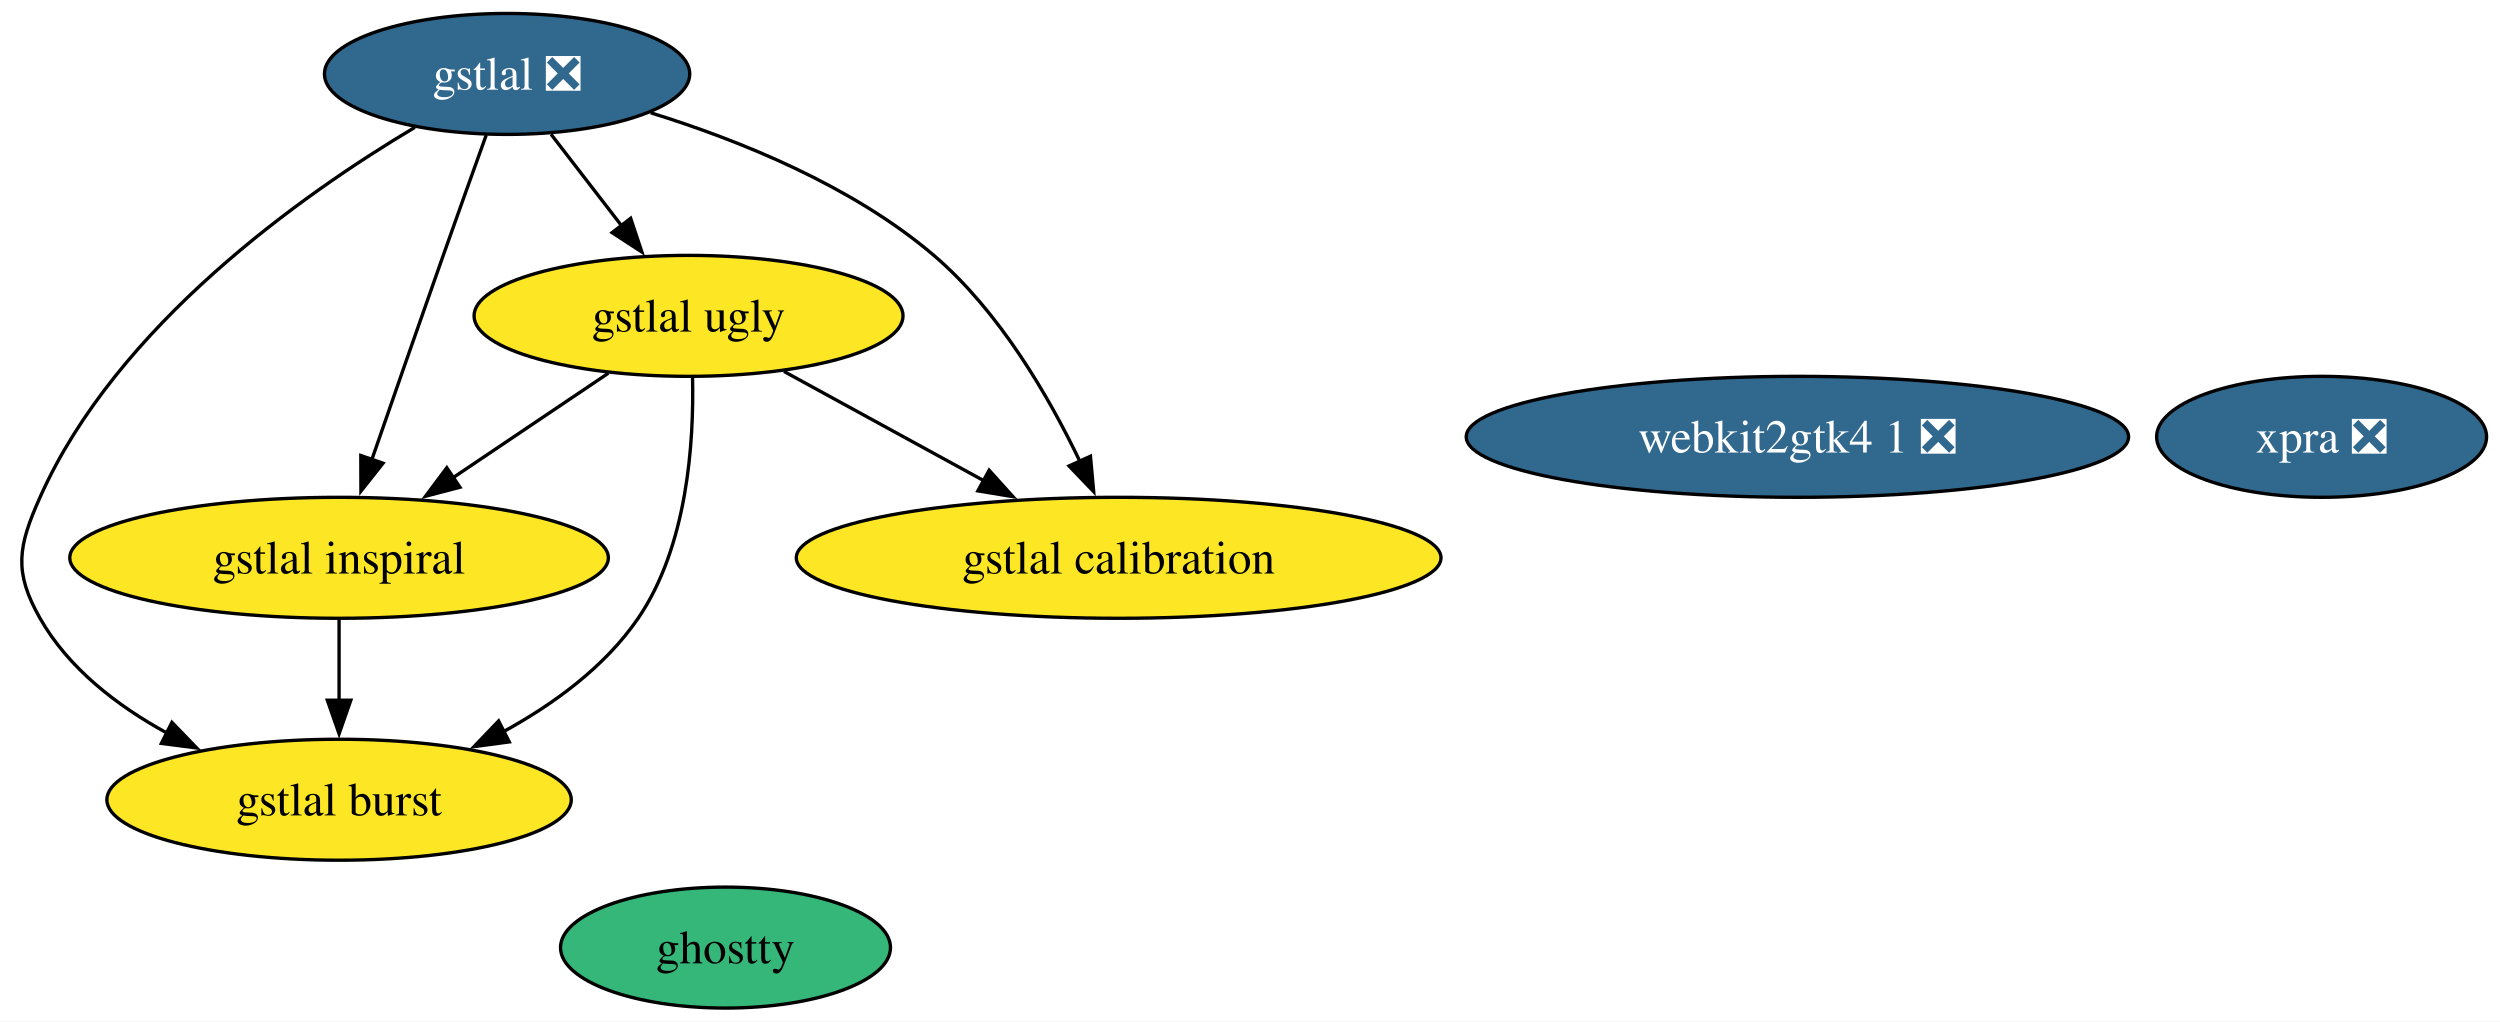
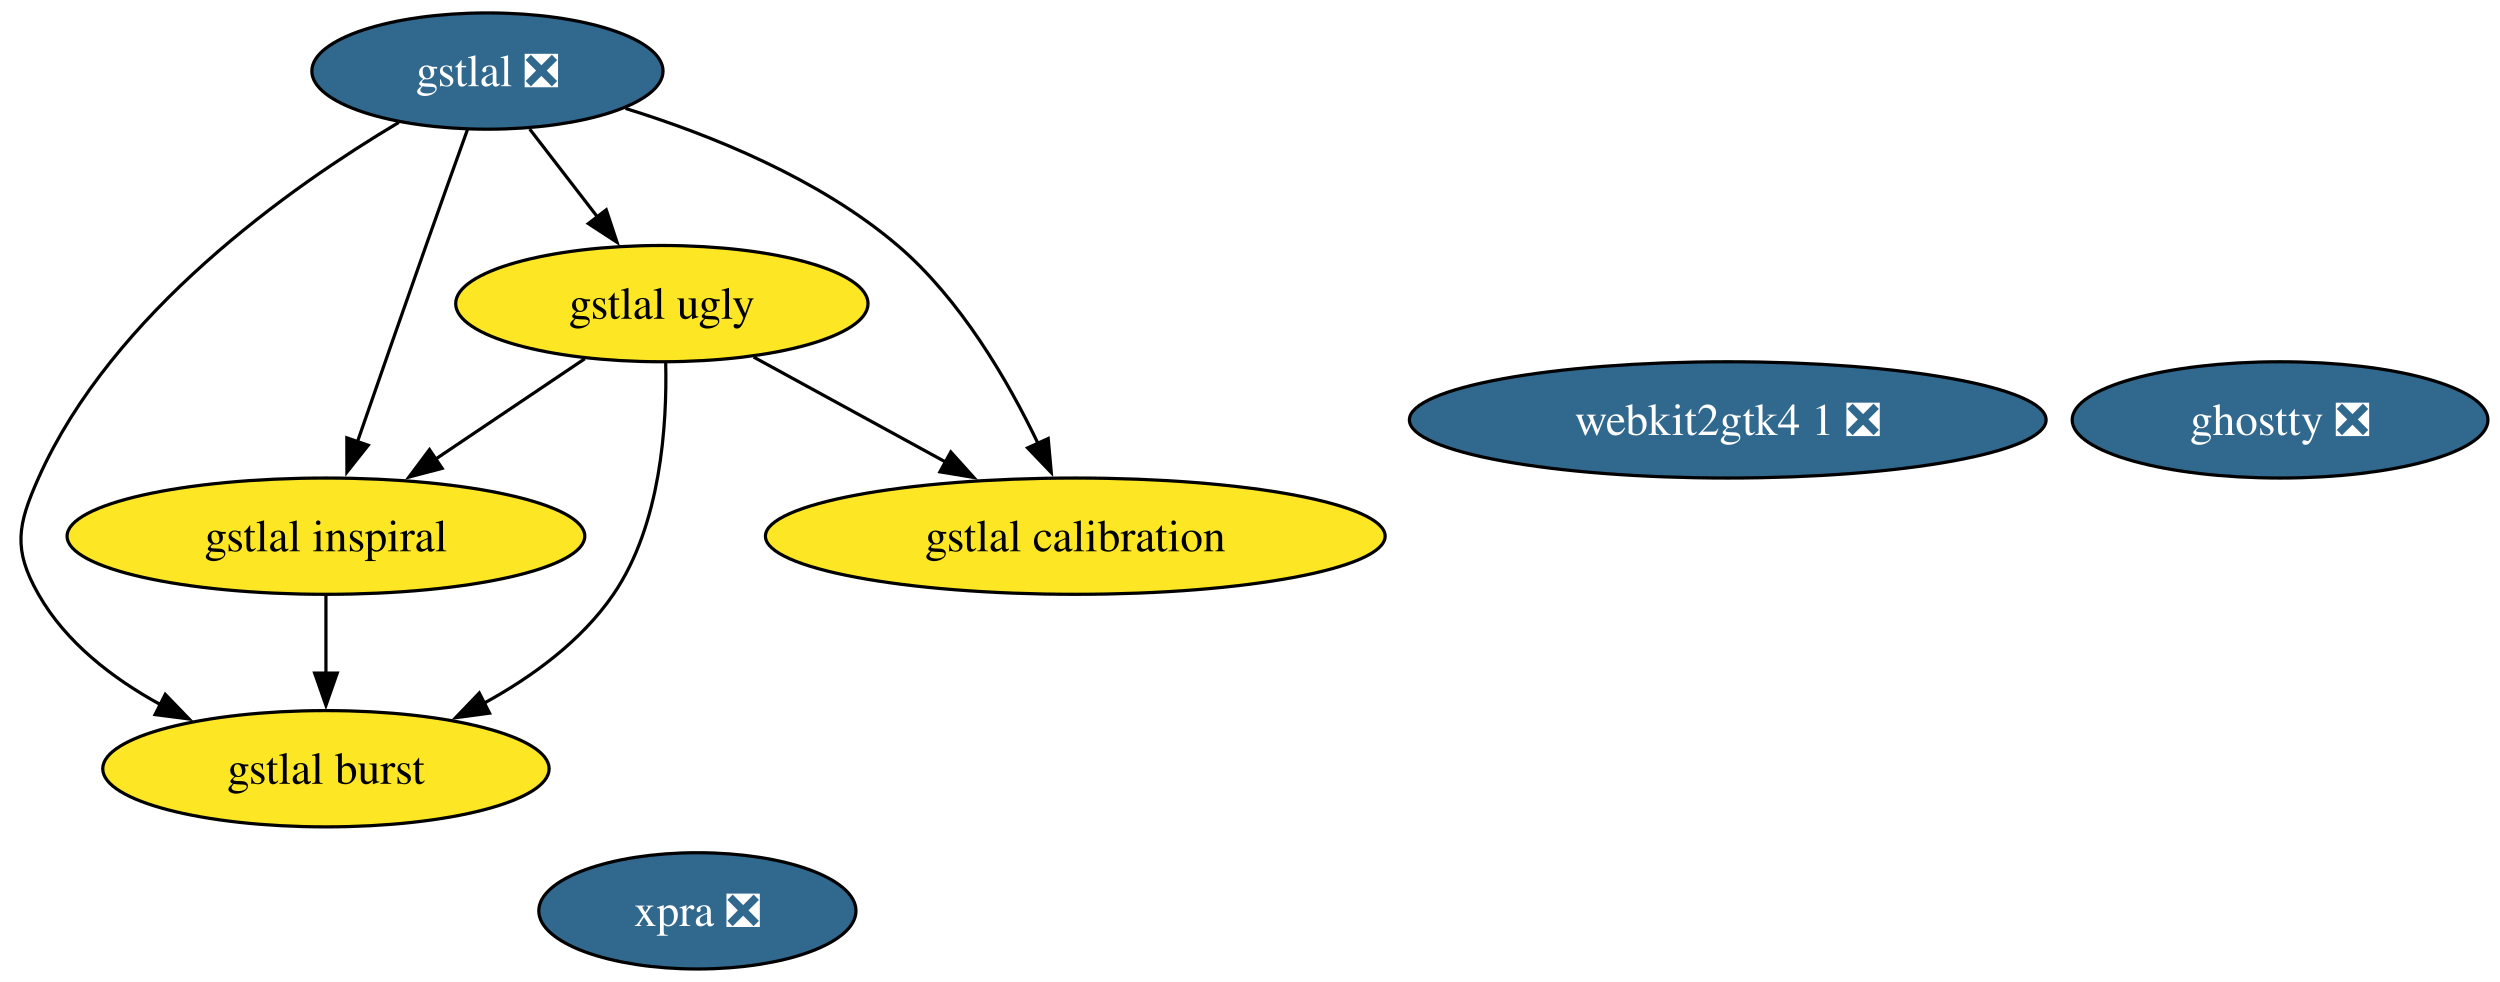
- <svg xmlns="http://www.w3.org/2000/svg" xmlns:xlink="http://www.w3.org/1999/xlink" width="744pt" height="304pt" viewBox="0.00 0.00 744.00 304.00">
+ <svg xmlns="http://www.w3.org/2000/svg" xmlns:xlink="http://www.w3.org/1999/xlink" width="774pt" height="304pt" viewBox="0.00 0.00 774.00 304.00">
  <g id="graph0" class="graph" transform="scale(1 1) rotate(0) translate(4 300)">
-     <polygon fill="white" stroke="none" points="-4,4 -4,-300 740.01,-300 740.01,4 -4,4" />
+     <polygon fill="white" stroke="none" points="-4,4 -4,-300 770.27,-300 770.27,4 -4,4" />
    <g id="node1" class="node">
      <g id="a_node1">
        <a xlink:href="https://github.com/conda-forge/gstlal-feedstock/pull/47" xlink:title="gstlal ❎">
          <ellipse fill="#31688e" stroke="black" cx="146.91" cy="-278" rx="54.36" ry="18" />
          <text xml:space="preserve" text-anchor="middle" x="146.91" y="-273.32" font-family="Times,serif" font-size="14.00" fill="white">gstlal ❎</text>
        </a>
      </g>
    </g>
    <g id="node2" class="node">
      <g id="a_node2">
        <a xlink:href="https://github.com/conda-forge/gstlal-ugly-feedstock" xlink:title="gstlal ugly">
          <ellipse fill="#fde725" stroke="black" cx="200.91" cy="-206" rx="63.83" ry="18" />
          <text xml:space="preserve" text-anchor="middle" x="200.91" y="-201.32" font-family="Times,serif" font-size="14.00">gstlal ugly</text>
        </a>
      </g>
    </g>
    <g id="edge4" class="edge">
      <path fill="none" stroke="black" d="M159.98,-260.05C166.28,-251.89 173.97,-241.91 180.98,-232.82" />
      <polygon fill="black" stroke="black" points="183.69,-235.04 187.03,-224.99 178.15,-230.77 183.69,-235.04" />
    </g>
    <g id="node3" class="node">
      <g id="a_node3">
        <a xlink:href="https://github.com/conda-forge/gstlal-burst-feedstock" xlink:title="gstlal burst">
          <ellipse fill="#fde725" stroke="black" cx="96.91" cy="-62" rx="69.1" ry="18" />
          <text xml:space="preserve" text-anchor="middle" x="96.91" y="-57.33" font-family="Times,serif" font-size="14.00">gstlal burst</text>
        </a>
      </g>
    </g>
    <g id="edge1" class="edge">
      <path fill="none" stroke="black" d="M119.46,-262.1C85.88,-242.11 30.69,-203.14 7.91,-152 1.39,-137.39 0,-129.91 7.91,-116 16.35,-101.14 30.8,-90 45.62,-81.88" />
      <polygon fill="black" stroke="black" points="47.16,-85.03 54.53,-77.41 44.02,-78.77 47.16,-85.03" />
    </g>
    <g id="node4" class="node">
      <g id="a_node4">
        <a xlink:href="https://github.com/conda-forge/gstlal-inspiral-feedstock" xlink:title="gstlal inspiral">
          <ellipse fill="#fde725" stroke="black" cx="96.91" cy="-134" rx="80.14" ry="18" />
          <text xml:space="preserve" text-anchor="middle" x="96.91" y="-129.32" font-family="Times,serif" font-size="14.00">gstlal inspiral</text>
        </a>
      </g>
    </g>
    <g id="edge3" class="edge">
      <path fill="none" stroke="black" d="M140.71,-259.83C136.97,-249.46 132.14,-235.98 127.91,-224 120.71,-203.63 112.68,-180.59 106.6,-163.05" />
      <polygon fill="black" stroke="black" points="109.99,-162.15 103.41,-153.84 103.38,-164.44 109.99,-162.15" />
    </g>
    <g id="node5" class="node">
      <g id="a_node5">
        <a xlink:href="https://github.com/conda-forge/gstlal-calibration-feedstock" xlink:title="gstlal calibration">
          <ellipse fill="#fde725" stroke="black" cx="328.91" cy="-134" rx="95.93" ry="18" />
          <text xml:space="preserve" text-anchor="middle" x="328.91" y="-129.32" font-family="Times,serif" font-size="14.00">gstlal calibration</text>
        </a>
      </g>
    </g>
    <g id="edge2" class="edge">
      <path fill="none" stroke="black" d="M189.65,-266.43C216.15,-258.22 249.64,-244.7 273.91,-224 293.4,-207.37 308.12,-182.03 317.4,-162.64" />
      <polygon fill="black" stroke="black" points="320.52,-164.23 321.48,-153.68 314.15,-161.33 320.52,-164.23" />
    </g>
    <g id="edge5" class="edge">
      <path fill="none" stroke="black" d="M202.1,-187.69C202.55,-168.51 200.6,-137.46 185.91,-116 175.99,-101.51 160.69,-90.37 145.56,-82.12" />
      <polygon fill="black" stroke="black" points="147.56,-79.21 137.05,-77.8 144.39,-85.45 147.56,-79.21" />
    </g>
    <g id="edge7" class="edge">
      <path fill="none" stroke="black" d="M177.05,-188.94C163.37,-179.74 145.98,-168.03 130.89,-157.88" />
      <polygon fill="black" stroke="black" points="132.88,-155 122.63,-152.32 128.97,-160.8 132.88,-155" />
    </g>
    <g id="edge6" class="edge">
      <path fill="none" stroke="black" d="M229.31,-189.46C246.79,-179.9 269.47,-167.5 288.77,-156.95" />
      <polygon fill="black" stroke="black" points="290.37,-160.06 297.47,-152.19 287.01,-153.92 290.37,-160.06" />
    </g>
    <g id="edge8" class="edge">
      <path fill="none" stroke="black" d="M96.91,-115.7C96.91,-108.41 96.91,-99.73 96.91,-91.54" />
      <polygon fill="black" stroke="black" points="100.41,-91.62 96.91,-81.62 93.41,-91.62 100.41,-91.62" />
    </g>
    <g id="node6" class="node">
      <g id="a_node6">
        <a xlink:href="https://github.com/conda-forge/xpra-feedstock/pull/57" xlink:title="xpra ❎">
-           <ellipse fill="#31688e" stroke="black" cx="686.91" cy="-170" rx="49.1" ry="18" />
-           <text xml:space="preserve" text-anchor="middle" x="686.91" y="-165.32" font-family="Times,serif" font-size="14.00" fill="white">xpra ❎</text>
+           <ellipse fill="#31688e" stroke="black" cx="211.91" cy="-18" rx="49.1" ry="18" />
+           <text xml:space="preserve" text-anchor="middle" x="211.91" y="-13.32" font-family="Times,serif" font-size="14.00" fill="white">xpra ❎</text>
        </a>
      </g>
    </g>
    <g id="node7" class="node">
      <g id="a_node7">
        <a xlink:href="https://github.com/conda-forge/webkit2gtk4.1-feedstock/pull/10" xlink:title="webkit2gtk4 1 ❎">
          <ellipse fill="#31688e" stroke="black" cx="530.91" cy="-170" rx="98.56" ry="18" />
          <text xml:space="preserve" text-anchor="middle" x="530.91" y="-165.32" font-family="Times,serif" font-size="14.00" fill="white">webkit2gtk4 1 ❎</text>
        </a>
      </g>
    </g>
    <g id="node8" class="node">
      <g id="a_node8">
-         <a xlink:href="https://github.com/conda-forge/ghostty-feedstock" xlink:title="ghostty">
-           <ellipse fill="#35b779" stroke="black" cx="211.91" cy="-18" rx="49.1" ry="18" />
-           <text xml:space="preserve" text-anchor="middle" x="211.91" y="-13.32" font-family="Times,serif" font-size="14.00">ghostty</text>
+         <a xlink:href="https://github.com/conda-forge/ghostty-feedstock/pull/7" xlink:title="ghostty ❎">
+           <ellipse fill="#31688e" stroke="black" cx="701.91" cy="-170" rx="64.36" ry="18" />
+           <text xml:space="preserve" text-anchor="middle" x="701.91" y="-165.32" font-family="Times,serif" font-size="14.00" fill="white">ghostty ❎</text>
        </a>
      </g>
    </g>
  </g>
</svg>
